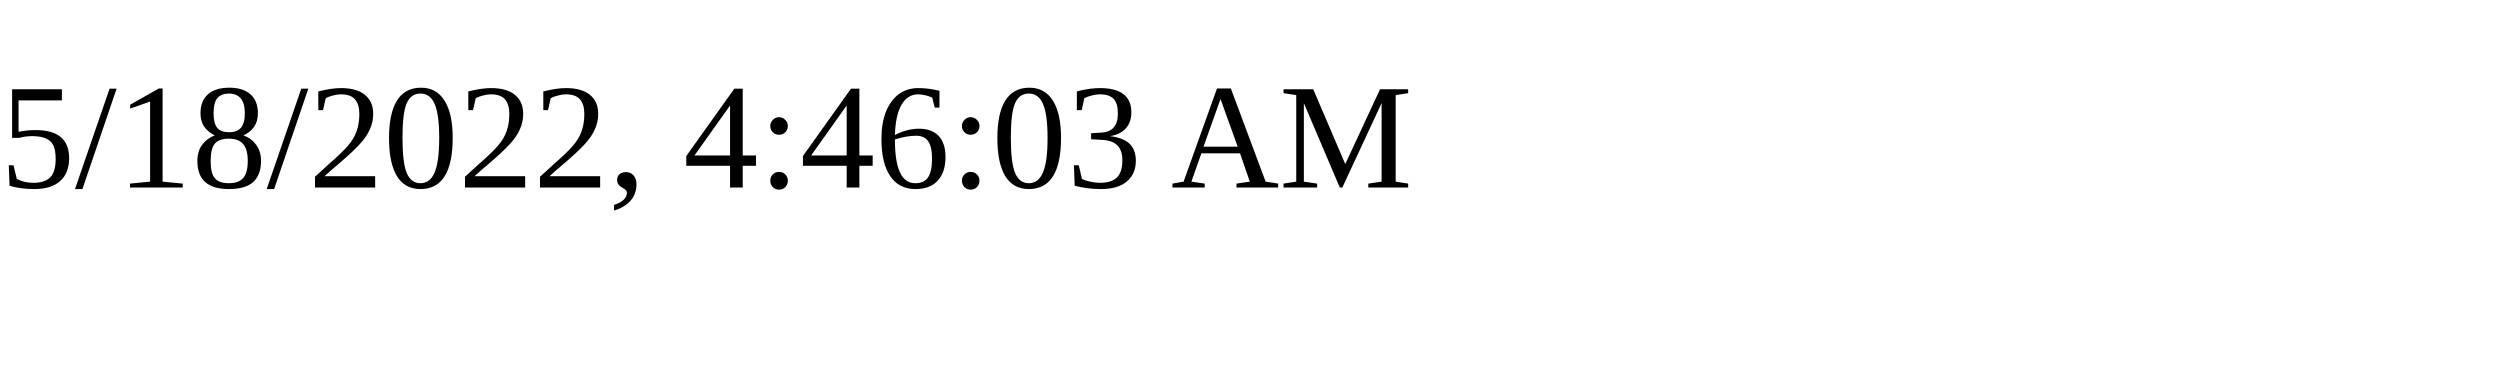
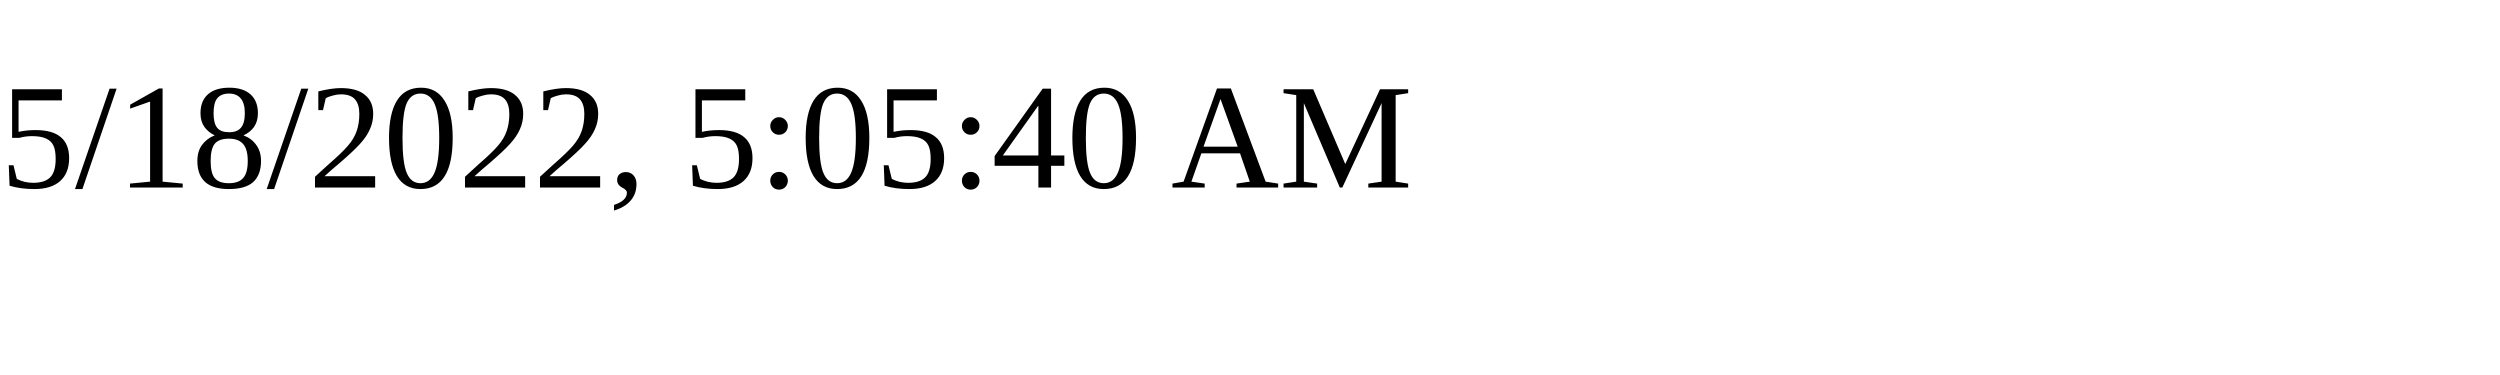
<svg xmlns="http://www.w3.org/2000/svg" height="30" width="200">
-   <text x="0" y="15">5/18/2022, 4:46:03 AM</text>
+   <text x="0" y="15">5/18/2022, 5:05:40 AM</text>
</svg>
